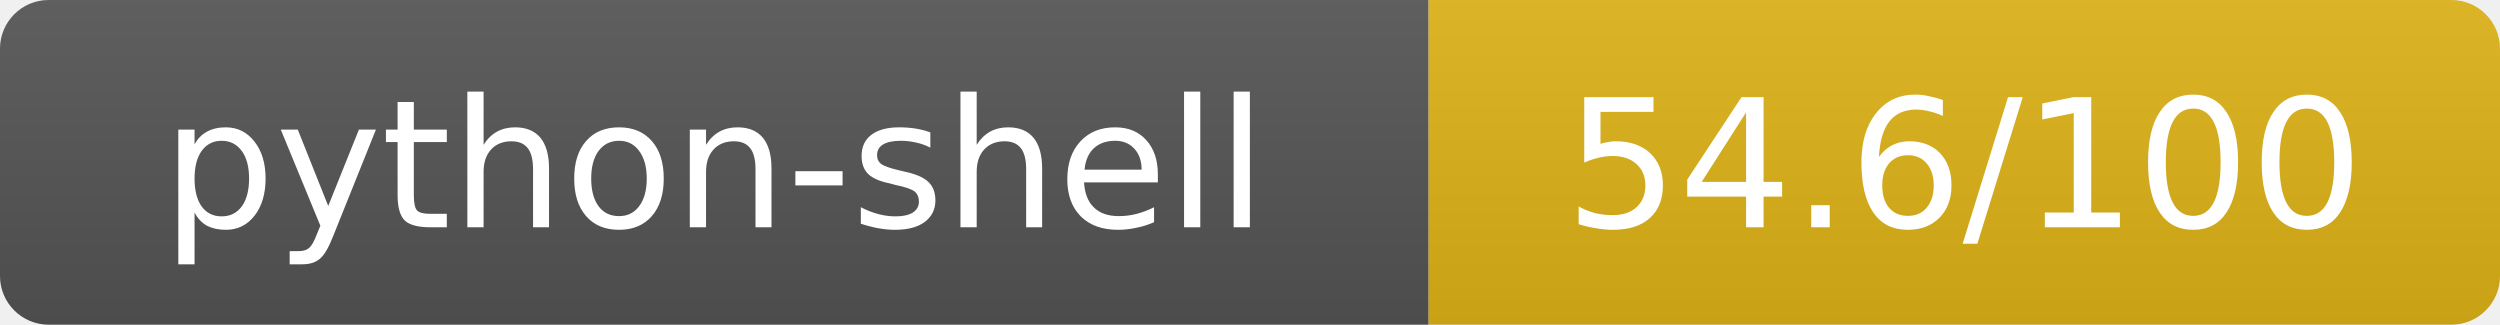
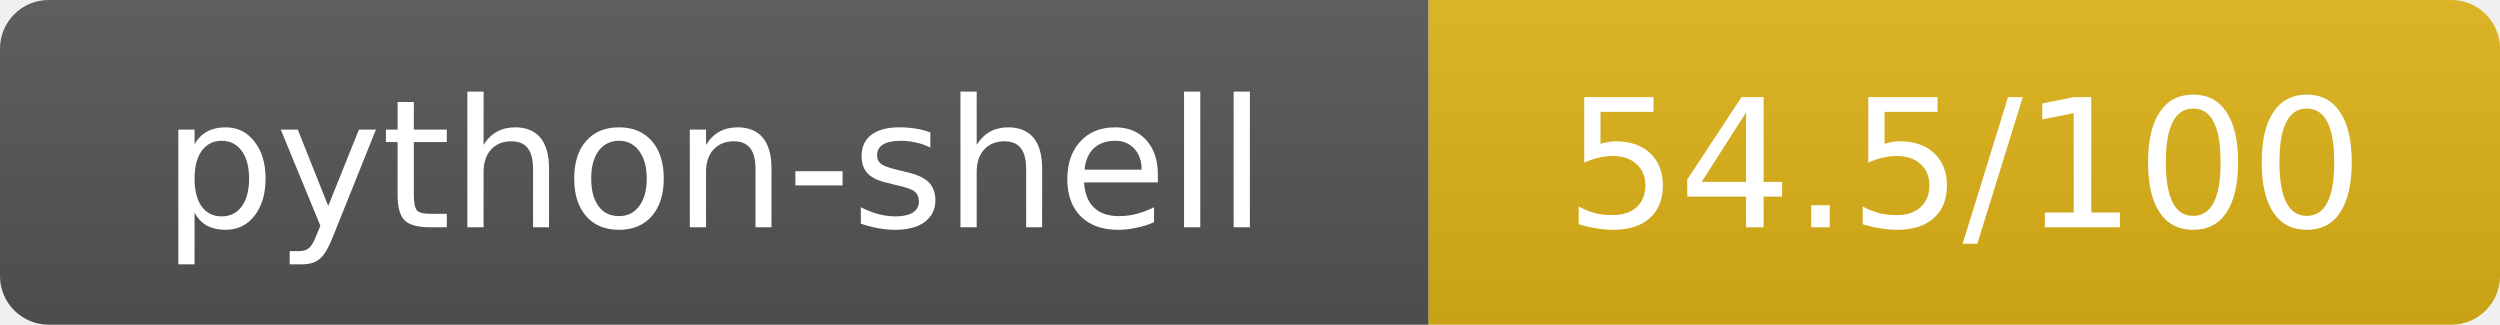
- <svg xmlns="http://www.w3.org/2000/svg" width="154" height="20" role="img" aria-label="python-shell: 54.6/100">
+ <svg xmlns="http://www.w3.org/2000/svg" width="154" height="20" role="img" aria-label="python-shell: 54.5/100">
  <linearGradient id="s" x2="0" y2="100%">
    <stop offset="0" stop-color="#bbb" stop-opacity=".1" />
    <stop offset="1" stop-opacity=".1" />
  </linearGradient>
  <clipPath id="r">
    <rect width="154" height="20" rx="3" fill="#fff" />
  </clipPath>
  <g clip-path="url(#r)">
    <rect width="88" height="20" fill="#555" />
    <rect x="88" width="66" height="20" fill="#dfb317" />
    <rect width="154" height="20" fill="url(#s)" />
  </g>
  <g fill="#fff" text-anchor="middle" font-family="Verdana,Geneva,DejaVu Sans,sans-serif" text-rendering="geometricPrecision" font-size="11">
    <text x="44" y="14">python-shell</text>
-     <text x="121" y="14">54.6/100</text>
+     <text x="121" y="14">54.5/100</text>
  </g>
</svg>
